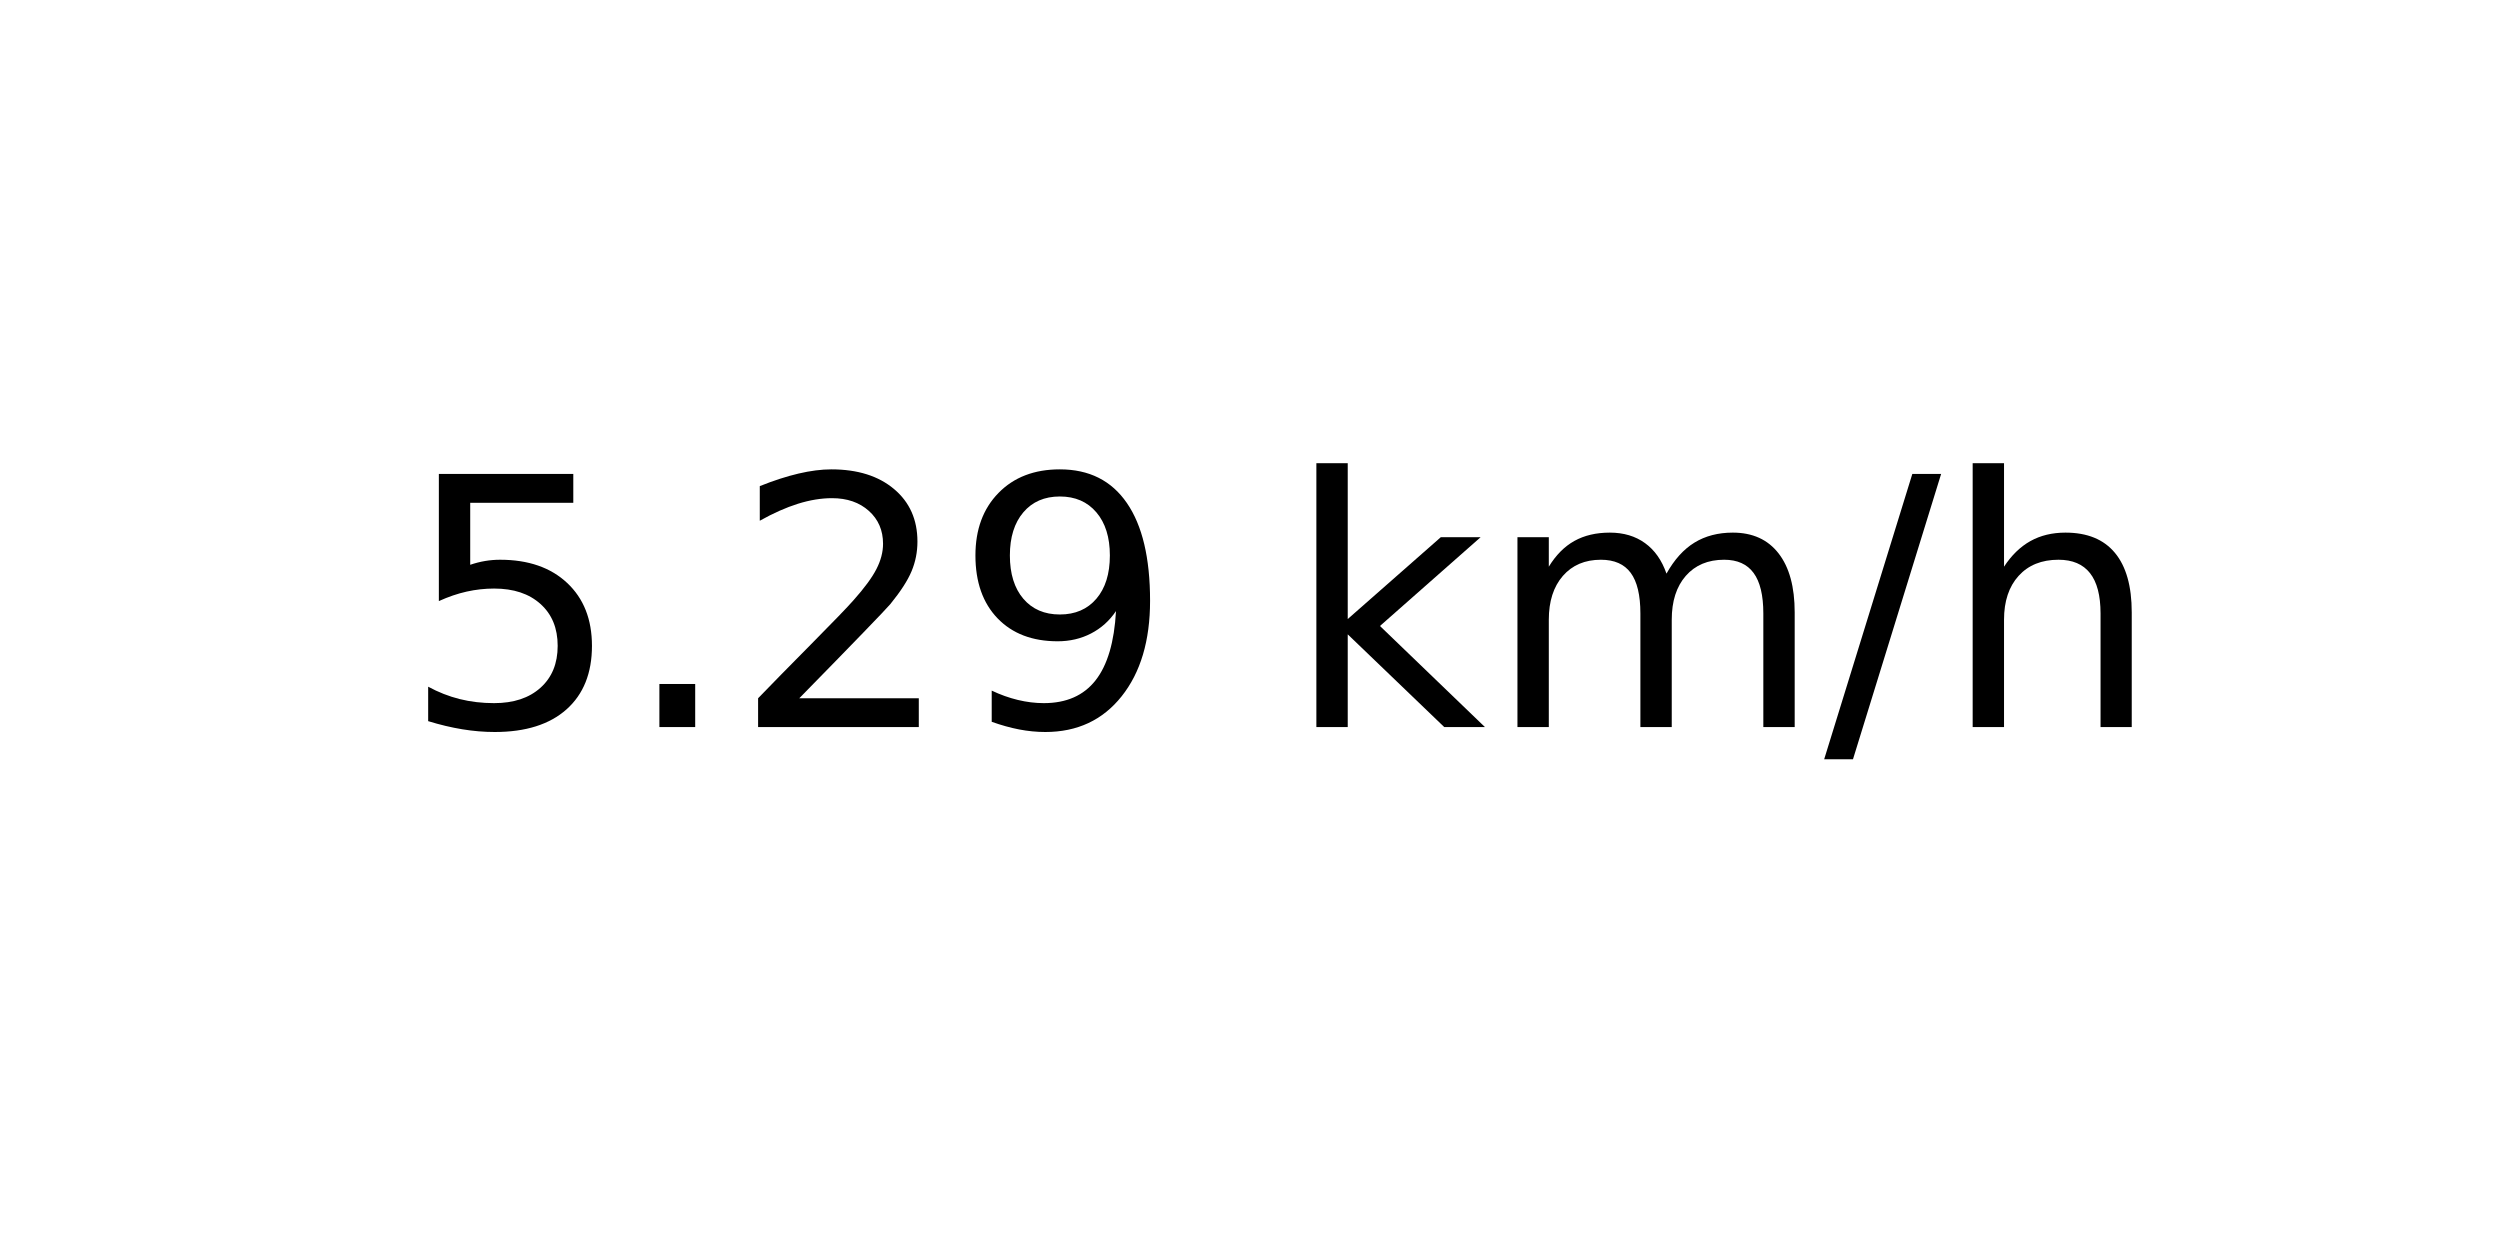
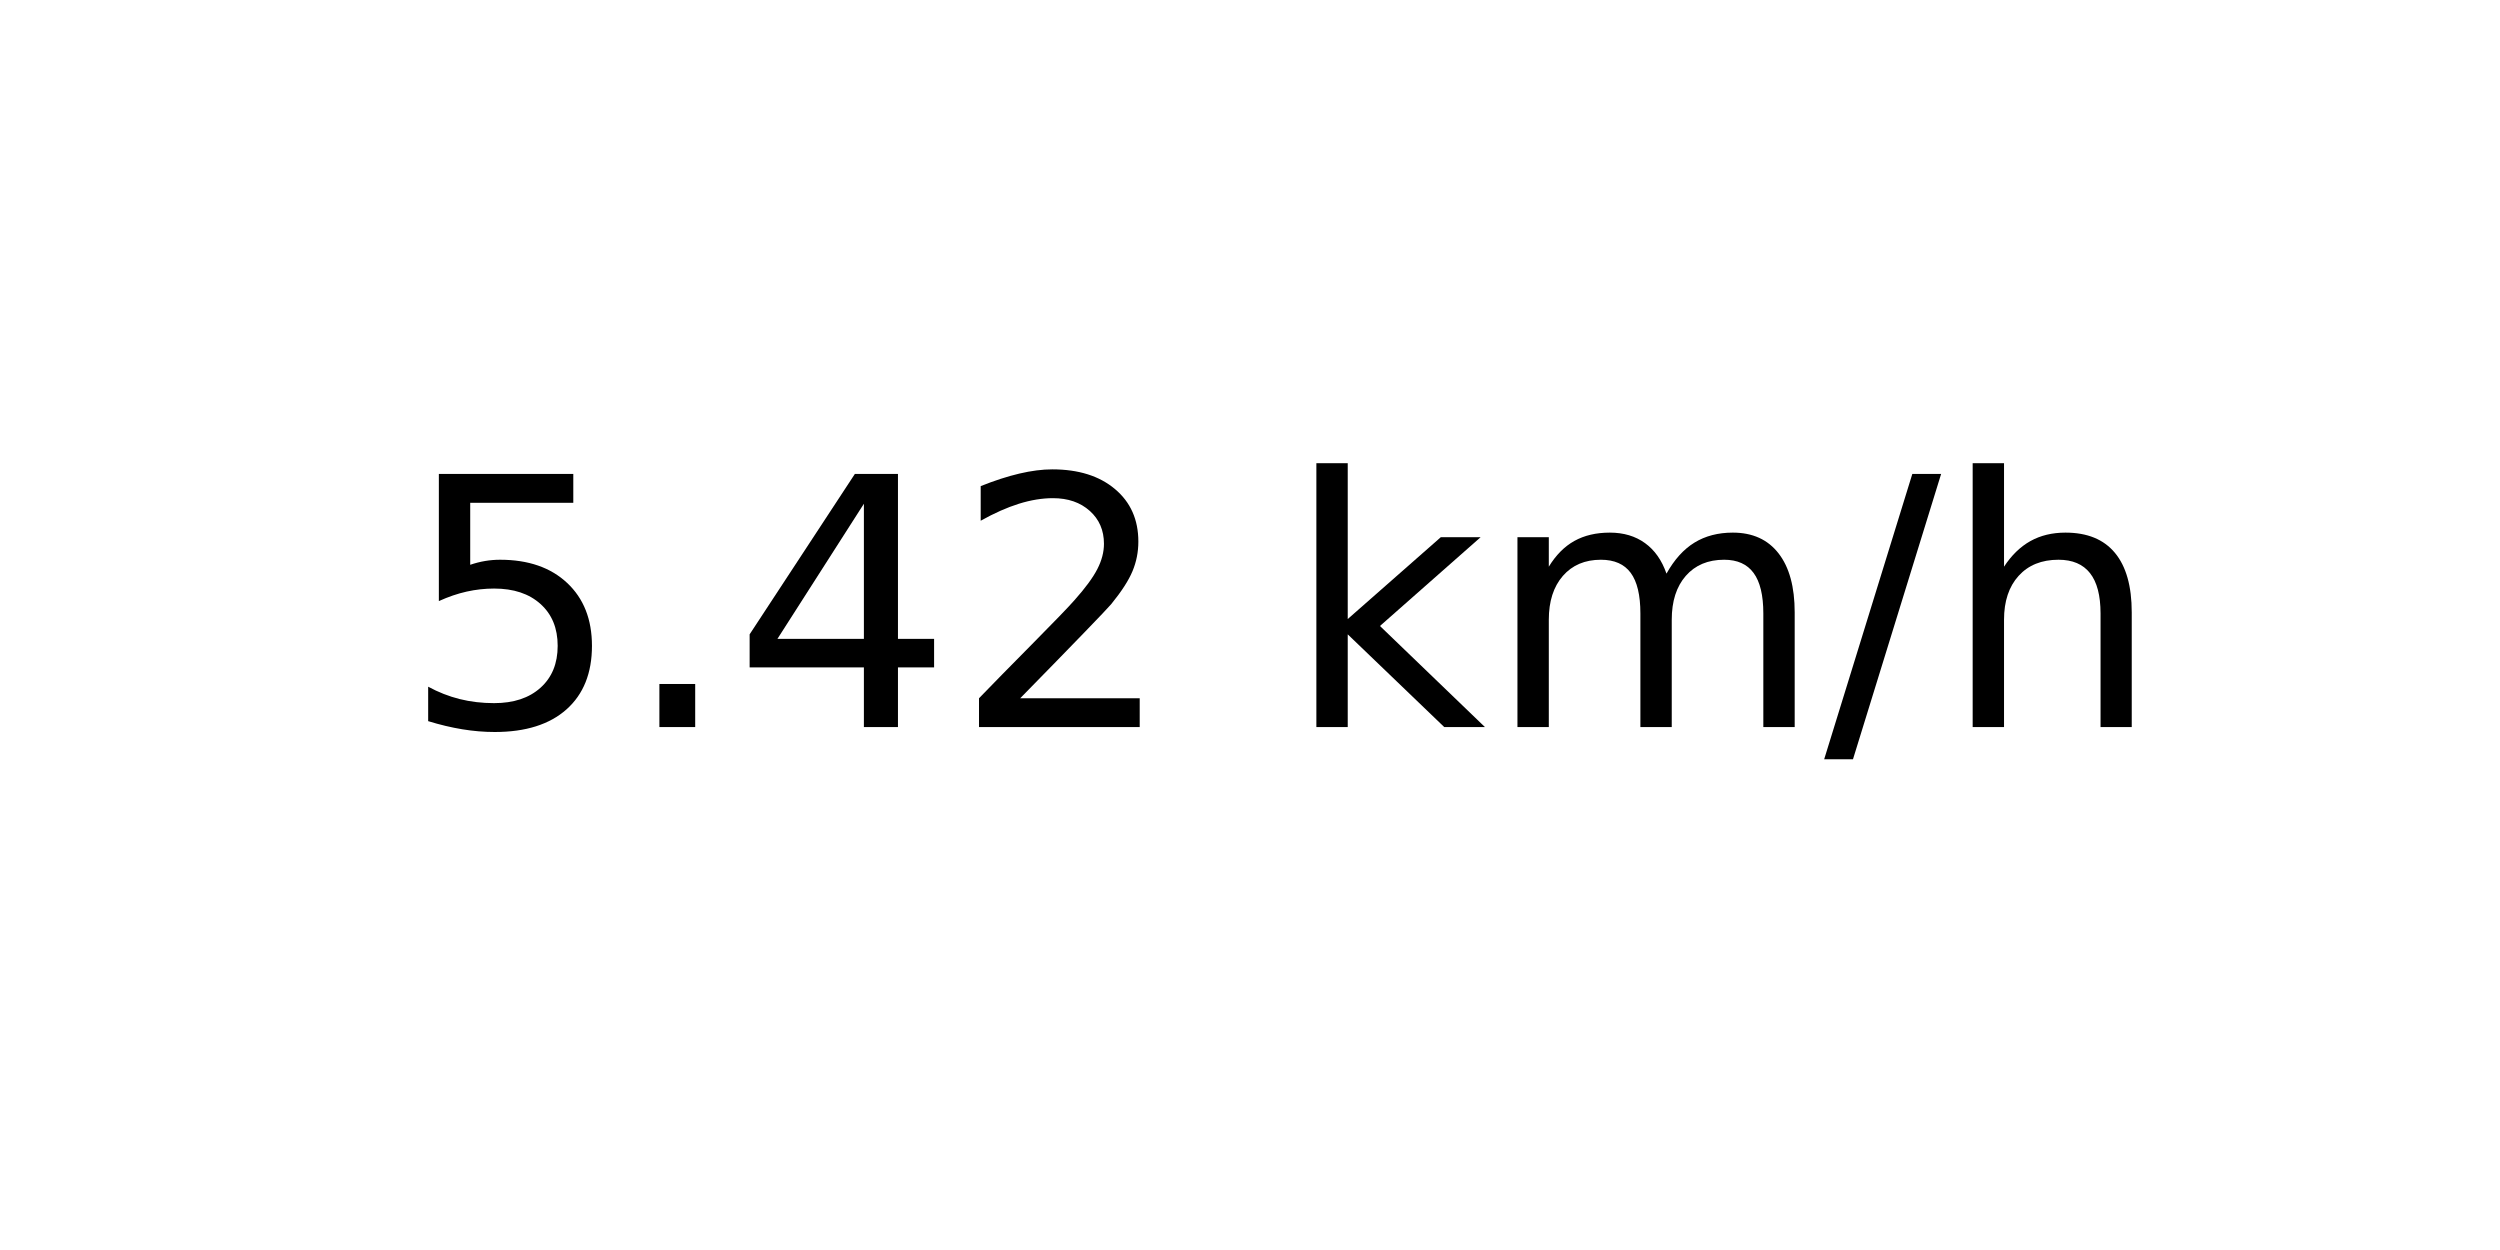
<svg xmlns="http://www.w3.org/2000/svg" xmlns:xlink="http://www.w3.org/1999/xlink" width="72pt" height="36pt" viewBox="0 0 72 36" version="1.1">
  <defs>
    <style type="text/css">*{stroke-linejoin: round; stroke-linecap: butt}</style>
  </defs>
  <g id="figure_1">
    <g id="axes_1">
      <g id="text_1">
        <g transform="translate(11.55937 20.93937) scale(0.1 -0.1)">
          <defs>
            <path id="DejaVuSans-35" d="M 691 4666  L 3169 4666  L 3169 4134  L 1269 4134  L 1269 2991  Q 1406 3038 1543 3061  Q 1681 3084 1819 3084  Q 2600 3084 3056 2656  Q 3513 2228 3513 1497  Q 3513 744 3044 326  Q 2575 -91 1722 -91  Q 1428 -91 1123 -41  Q 819 9 494 109  L 494 744  Q 775 591 1075 516  Q 1375 441 1709 441  Q 2250 441 2565 725  Q 2881 1009 2881 1497  Q 2881 1984 2565 2268  Q 2250 2553 1709 2553  Q 1456 2553 1204 2497  Q 953 2441 691 2322  L 691 4666  z " transform="scale(0.015625)" />
            <path id="DejaVuSans-2e" d="M 684 794  L 1344 794  L 1344 0  L 684 0  L 684 794  z " transform="scale(0.015625)" />
+             <path id="DejaVuSans-34" d="M 2419 4116  L 825 1625  L 2419 1625  L 2419 4116  z M 2253 4666  L 3047 4666  L 3047 1625  L 3713 1625  L 3713 1100  L 3047 1100  L 3047 0  L 2419 0  L 2419 1100  L 313 1100  L 313 1709  L 2253 4666  z " transform="scale(0.015625)" />
            <path id="DejaVuSans-32" d="M 1228 531  L 3431 531  L 3431 0  L 469 0  L 469 531  Q 828 903 1448 1529  Q 2069 2156 2228 2338  Q 2531 2678 2651 2914  Q 2772 3150 2772 3378  Q 2772 3750 2511 3984  Q 2250 4219 1831 4219  Q 1534 4219 1204 4116  Q 875 4013 500 3803  L 500 4441  Q 881 4594 1212 4672  Q 1544 4750 1819 4750  Q 2544 4750 2975 4387  Q 3406 4025 3406 3419  Q 3406 3131 3298 2873  Q 3191 2616 2906 2266  Q 2828 2175 2409 1742  Q 1991 1309 1228 531  z " transform="scale(0.015625)" />
-             <path id="DejaVuSans-39" d="M 703 97  L 703 672  Q 941 559 1184 500  Q 1428 441 1663 441  Q 2288 441 2617 861  Q 2947 1281 2994 2138  Q 2813 1869 2534 1725  Q 2256 1581 1919 1581  Q 1219 1581 811 2004  Q 403 2428 403 3163  Q 403 3881 828 4315  Q 1253 4750 1959 4750  Q 2769 4750 3195 4129  Q 3622 3509 3622 2328  Q 3622 1225 3098 567  Q 2575 -91 1691 -91  Q 1453 -91 1209 -44  Q 966 3 703 97  z M 1959 2075  Q 2384 2075 2632 2365  Q 2881 2656 2881 3163  Q 2881 3666 2632 3958  Q 2384 4250 1959 4250  Q 1534 4250 1286 3958  Q 1038 3666 1038 3163  Q 1038 2656 1286 2365  Q 1534 2075 1959 2075  z " transform="scale(0.015625)" />
            <path id="DejaVuSans-20" transform="scale(0.015625)" />
            <path id="DejaVuSans-6b" d="M 581 4863  L 1159 4863  L 1159 1991  L 2875 3500  L 3609 3500  L 1753 1863  L 3688 0  L 2938 0  L 1159 1709  L 1159 0  L 581 0  L 581 4863  z " transform="scale(0.015625)" />
            <path id="DejaVuSans-6d" d="M 3328 2828  Q 3544 3216 3844 3400  Q 4144 3584 4550 3584  Q 5097 3584 5394 3201  Q 5691 2819 5691 2113  L 5691 0  L 5113 0  L 5113 2094  Q 5113 2597 4934 2840  Q 4756 3084 4391 3084  Q 3944 3084 3684 2787  Q 3425 2491 3425 1978  L 3425 0  L 2847 0  L 2847 2094  Q 2847 2600 2669 2842  Q 2491 3084 2119 3084  Q 1678 3084 1418 2786  Q 1159 2488 1159 1978  L 1159 0  L 581 0  L 581 3500  L 1159 3500  L 1159 2956  Q 1356 3278 1631 3431  Q 1906 3584 2284 3584  Q 2666 3584 2933 3390  Q 3200 3197 3328 2828  z " transform="scale(0.015625)" />
            <path id="DejaVuSans-2f" d="M 1625 4666  L 2156 4666  L 531 -594  L 0 -594  L 1625 4666  z " transform="scale(0.015625)" />
            <path id="DejaVuSans-68" d="M 3513 2113  L 3513 0  L 2938 0  L 2938 2094  Q 2938 2591 2744 2837  Q 2550 3084 2163 3084  Q 1697 3084 1428 2787  Q 1159 2491 1159 1978  L 1159 0  L 581 0  L 581 4863  L 1159 4863  L 1159 2956  Q 1366 3272 1645 3428  Q 1925 3584 2291 3584  Q 2894 3584 3203 3211  Q 3513 2838 3513 2113  z " transform="scale(0.015625)" />
          </defs>
          <use xlink:href="#DejaVuSans-35" />
          <use xlink:href="#DejaVuSans-2e" x="63.623" />
-           <use xlink:href="#DejaVuSans-32" x="95.41" />
-           <use xlink:href="#DejaVuSans-39" x="159.033" />
+           <use xlink:href="#DejaVuSans-34" x="95.41" />
+           <use xlink:href="#DejaVuSans-32" x="159.033" />
          <use xlink:href="#DejaVuSans-20" x="222.656" />
          <use xlink:href="#DejaVuSans-6b" x="254.443" />
          <use xlink:href="#DejaVuSans-6d" x="312.354" />
          <use xlink:href="#DejaVuSans-2f" x="409.766" />
          <use xlink:href="#DejaVuSans-68" x="443.457" />
        </g>
      </g>
    </g>
  </g>
</svg>
